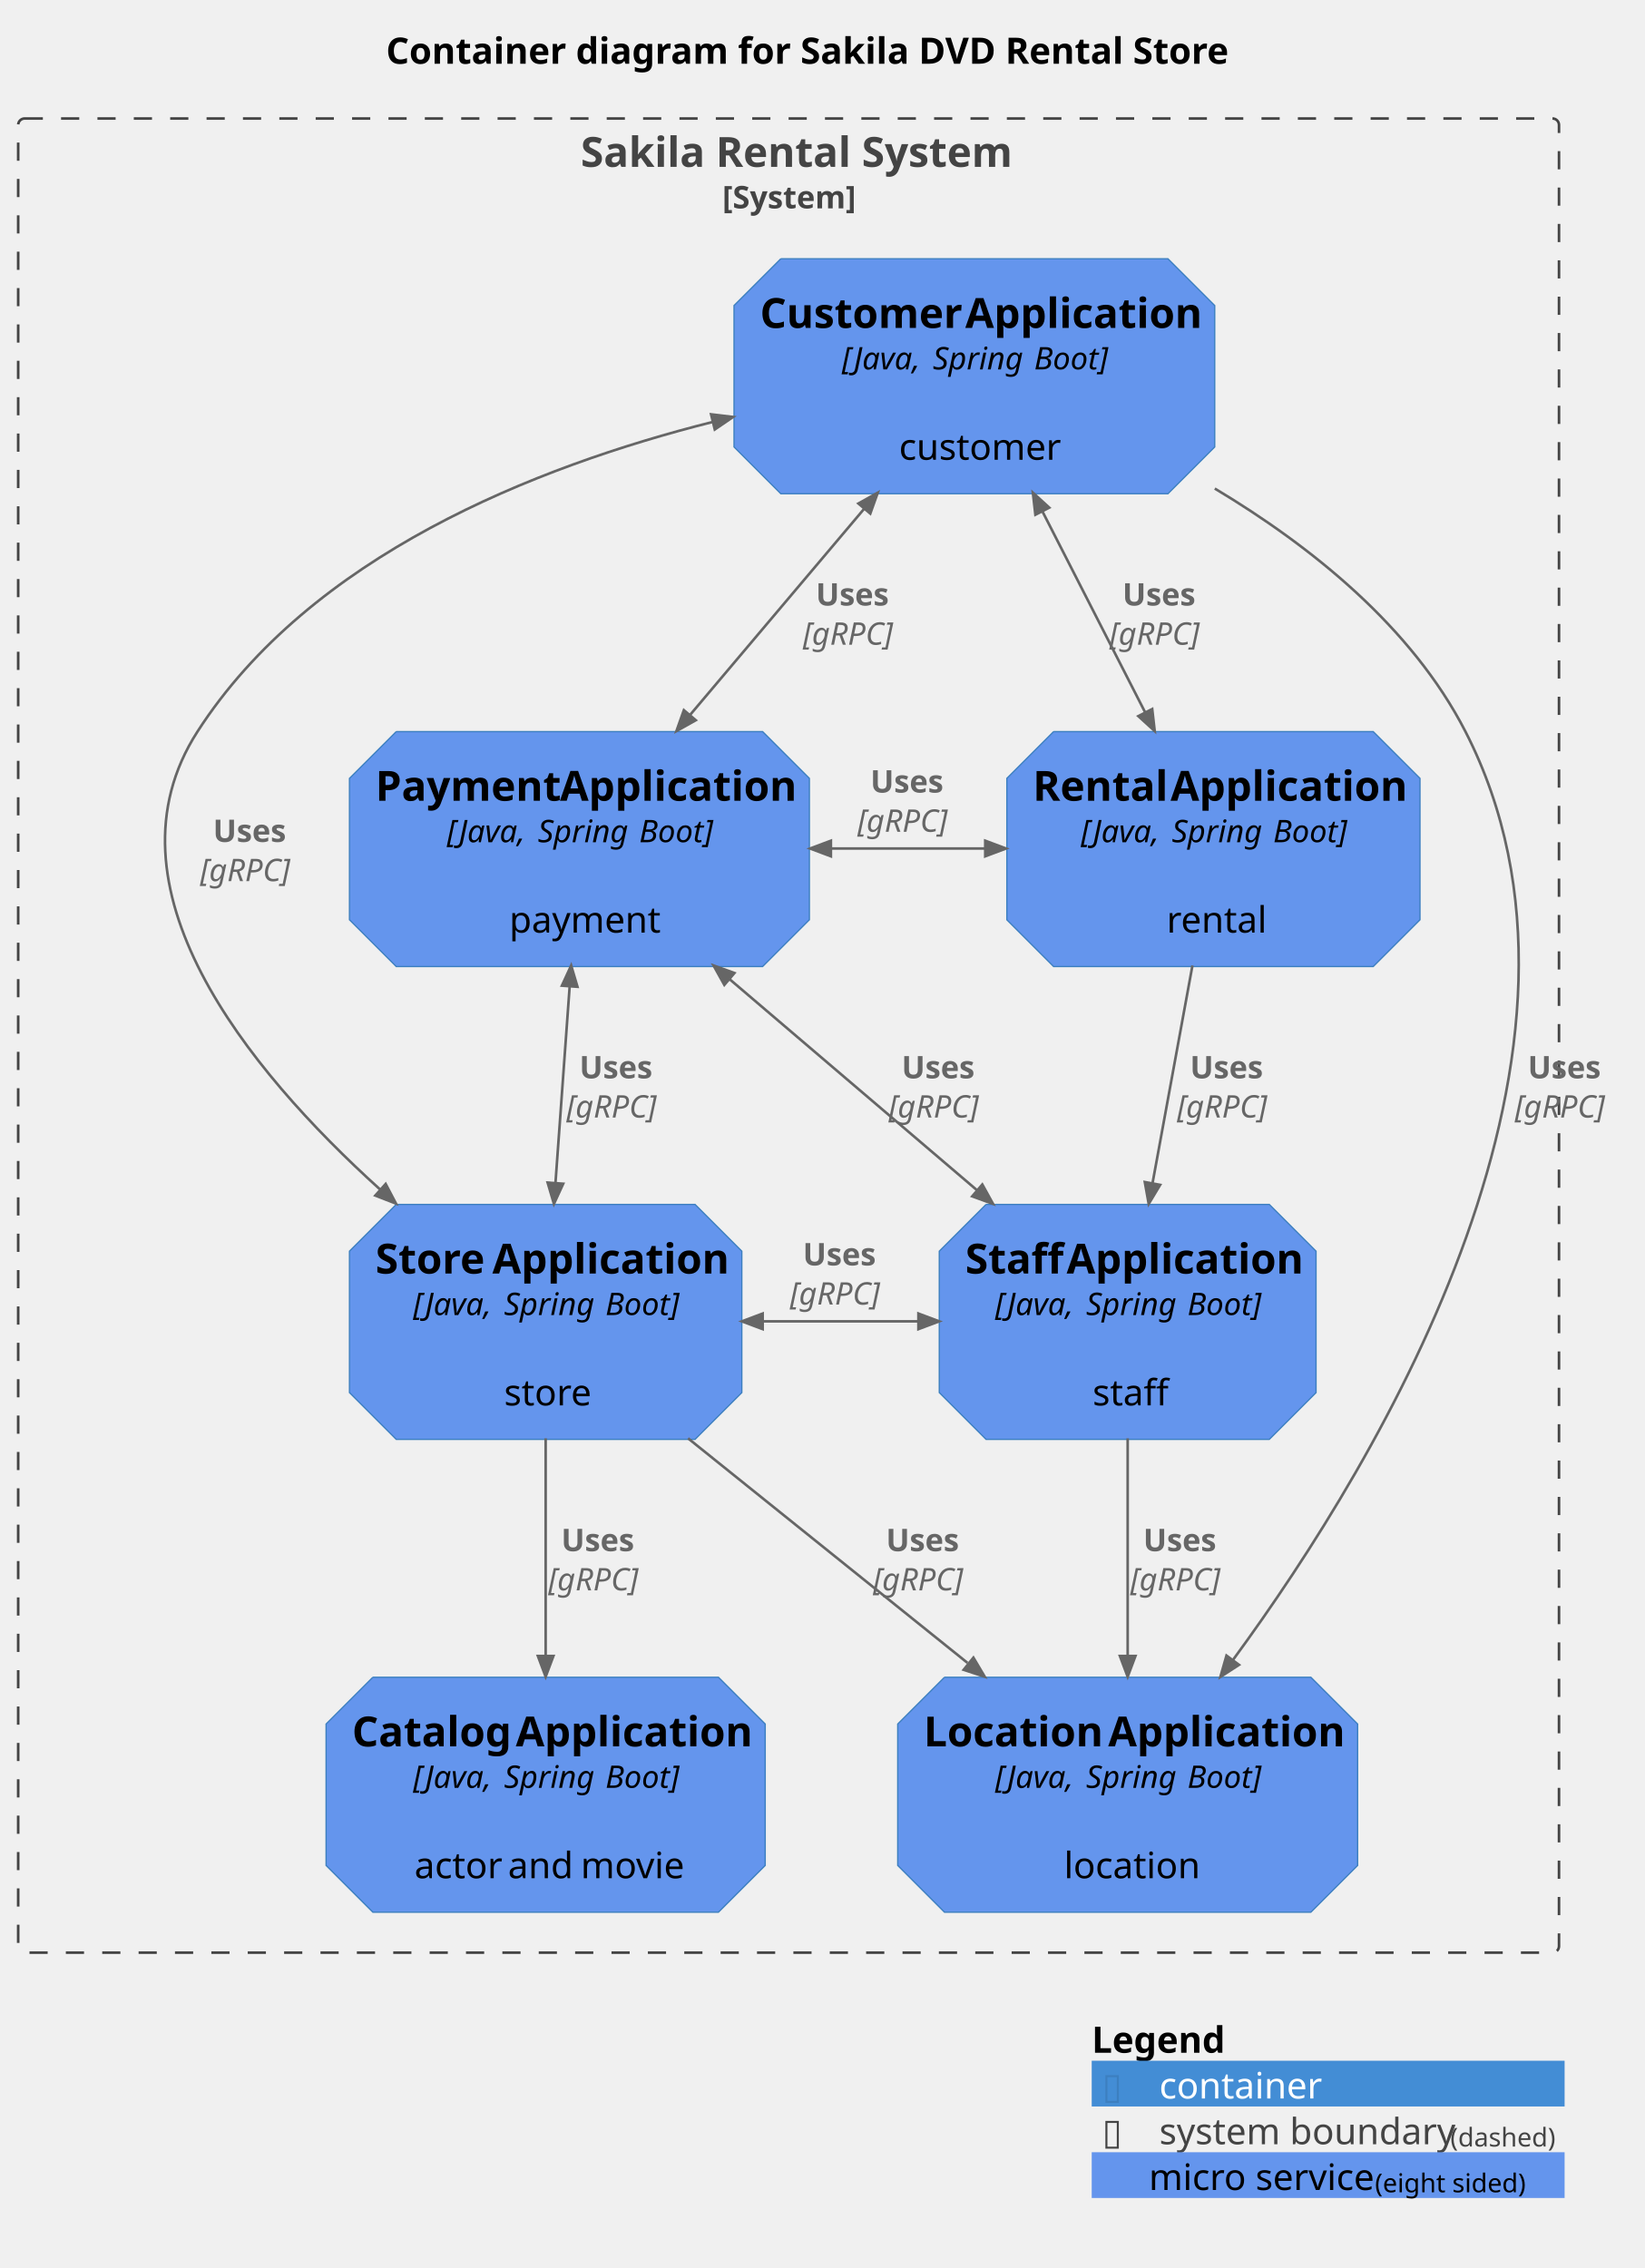
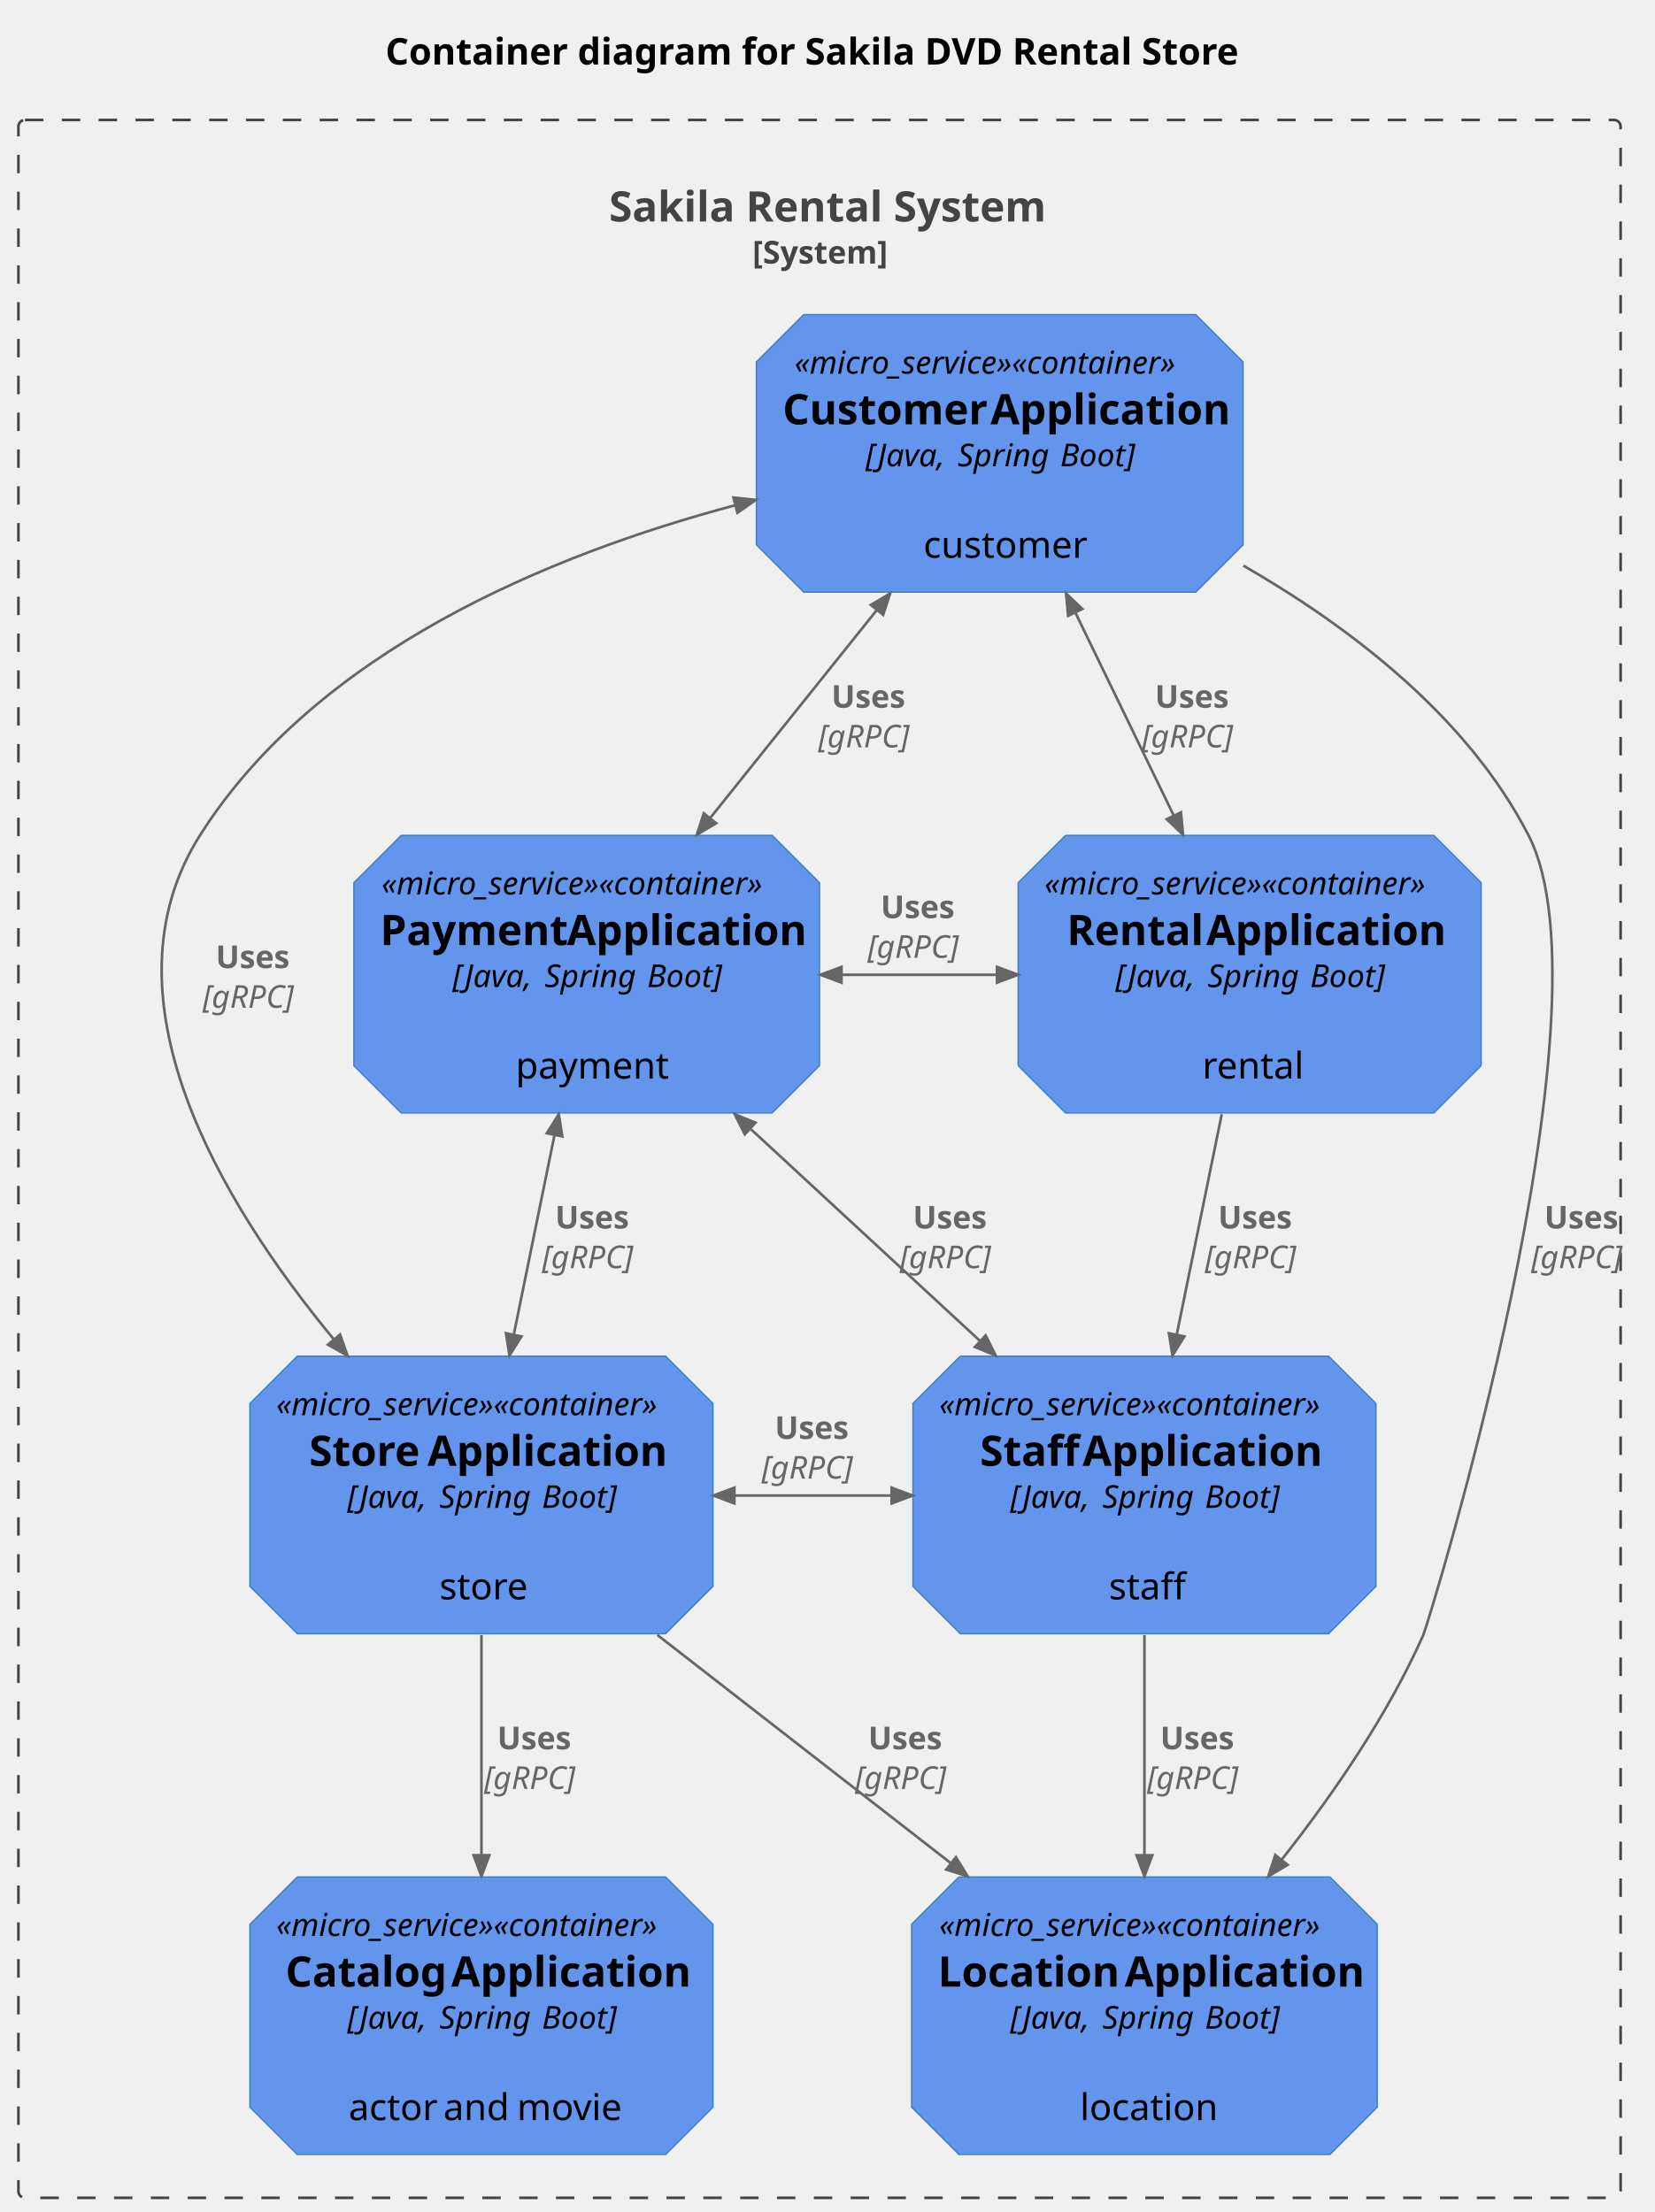
- <svg xmlns="http://www.w3.org/2000/svg" contentStyleType="text/css" height="873px" preserveAspectRatio="none" style="width:633px;height:873px;background:#FFFFFF;" version="1.1" viewBox="0 0 633 873" width="633px" zoomAndPan="magnify">
+ <svg xmlns="http://www.w3.org/2000/svg" contentStyleType="text/css" height="841px" preserveAspectRatio="none" style="width:629px;height:841px;background:#FFFFFF;" version="1.1" viewBox="0 0 629 841" width="629px" zoomAndPan="magnify">
  <defs />
  <g>
-     <text fill="#000000" font-family="sans-serif" font-size="14" font-weight="bold" lengthAdjust="spacing" textLength="322" x="148.58" y="24.533">Container diagram for Sakila DVD Rental Store</text>
+     <text fill="#000000" font-family="sans-serif" font-size="14" font-weight="bold" lengthAdjust="spacing" textLength="322" x="146.5" y="24.533">Container diagram for Sakila DVD Rental Store</text>
    <g id="cluster_sakila">
-       <rect fill="none" height="706" rx="2.5" ry="2.5" style="stroke:#444444;stroke-width:1.0;stroke-dasharray:7.0,7.0;" width="593" x="7" y="45.609" />
-       <text fill="#444444" font-family="sans-serif" font-size="16" font-weight="bold" lengthAdjust="spacing" textLength="160" x="223.5" y="64.219">Sakila Rental System</text>
-       <text fill="#444444" font-family="sans-serif" font-size="12" font-weight="bold" lengthAdjust="spacing" textLength="51" x="278" y="80.191">[System]</text>
+       <rect fill="none" height="790" rx="2.5" ry="2.5" style="stroke:#444444;stroke-width:1.0;stroke-dasharray:7.0,7.0;" width="609" x="7" y="45.609" />
+       <text fill="#444444" font-family="sans-serif" font-size="16" font-weight="bold" lengthAdjust="spacing" textLength="160" x="231.5" y="84.219">Sakila Rental System</text>
+       <text fill="#444444" font-family="sans-serif" font-size="12" font-weight="bold" lengthAdjust="spacing" textLength="51" x="286" y="100.191">[System]</text>
    </g>
    <g id="elem_catalog_app">
-       <path d="M143.5,645.609 L276.5,645.609 L294.5,663.609 L294.5,718.047 L276.5,736.047 L143.5,736.047 L125.5,718.047 L125.5,663.609 L143.5,645.609 " fill="#6495ED" style="stroke:#3C7FC0;stroke-width:0.5;" />
-       <text fill="#000000" font-family="sans-serif" font-size="16" font-weight="bold" lengthAdjust="spacing" textLength="59" x="135.5" y="672.219">Catalog</text>
-       <text fill="#000000" font-family="sans-serif" font-size="16" font-weight="bold" lengthAdjust="spacing" textLength="4" x="194.5" y="672.219"> </text>
-       <text fill="#000000" font-family="sans-serif" font-size="16" font-weight="bold" lengthAdjust="spacing" textLength="86" x="198.5" y="672.219">Application</text>
-       <text fill="#000000" font-family="sans-serif" font-size="12" font-style="italic" lengthAdjust="spacing" textLength="32" x="159" y="688.191">[Java,</text>
-       <text fill="#000000" font-family="sans-serif" font-size="12" font-style="italic" lengthAdjust="spacing" textLength="3" x="191" y="688.191"> </text>
-       <text fill="#000000" font-family="sans-serif" font-size="12" font-style="italic" lengthAdjust="spacing" textLength="36" x="194" y="688.191">Spring</text>
-       <text fill="#000000" font-family="sans-serif" font-size="12" font-style="italic" lengthAdjust="spacing" textLength="3" x="230" y="688.191"> </text>
-       <text fill="#000000" font-family="sans-serif" font-size="12" font-style="italic" lengthAdjust="spacing" textLength="28" x="233" y="688.191">Boot]</text>
-       <text fill="#000000" font-family="sans-serif" font-size="14" lengthAdjust="spacing" textLength="4" x="208" y="705.361"> </text>
-       <text fill="#000000" font-family="sans-serif" font-size="14" lengthAdjust="spacing" textLength="32" x="159.5" y="722.971">actor</text>
-       <text fill="#000000" font-family="sans-serif" font-size="14" lengthAdjust="spacing" textLength="4" x="191.5" y="722.971"> </text>
-       <text fill="#000000" font-family="sans-serif" font-size="14" lengthAdjust="spacing" textLength="24" x="195.5" y="722.971">and</text>
-       <text fill="#000000" font-family="sans-serif" font-size="14" lengthAdjust="spacing" textLength="4" x="219.5" y="722.971"> </text>
-       <text fill="#000000" font-family="sans-serif" font-size="14" lengthAdjust="spacing" textLength="37" x="223.5" y="722.971">movie</text>
+       <path d="M113,713.609 L253,713.609 L271,731.609 L271,801.141 L253,819.141 L113,819.141 L95,801.141 L95,731.609 L113,713.609 " fill="#6495ED" style="stroke:#3C7FC0;stroke-width:0.5;" />
+       <text fill="#000000" font-family="sans-serif" font-size="12" font-style="italic" lengthAdjust="spacing" textLength="156" x="105" y="736.066">«micro_service»«container»</text>
+       <text fill="#000000" font-family="sans-serif" font-size="16" font-weight="bold" lengthAdjust="spacing" textLength="59" x="108.5" y="755.312">Catalog</text>
+       <text fill="#000000" font-family="sans-serif" font-size="16" font-weight="bold" lengthAdjust="spacing" textLength="4" x="167.5" y="755.312"> </text>
+       <text fill="#000000" font-family="sans-serif" font-size="16" font-weight="bold" lengthAdjust="spacing" textLength="86" x="171.5" y="755.312">Application</text>
+       <text fill="#000000" font-family="sans-serif" font-size="12" font-style="italic" lengthAdjust="spacing" textLength="32" x="132" y="771.285">[Java,</text>
+       <text fill="#000000" font-family="sans-serif" font-size="12" font-style="italic" lengthAdjust="spacing" textLength="3" x="164" y="771.285"> </text>
+       <text fill="#000000" font-family="sans-serif" font-size="12" font-style="italic" lengthAdjust="spacing" textLength="36" x="167" y="771.285">Spring</text>
+       <text fill="#000000" font-family="sans-serif" font-size="12" font-style="italic" lengthAdjust="spacing" textLength="3" x="203" y="771.285"> </text>
+       <text fill="#000000" font-family="sans-serif" font-size="12" font-style="italic" lengthAdjust="spacing" textLength="28" x="206" y="771.285">Boot]</text>
+       <text fill="#000000" font-family="sans-serif" font-size="14" lengthAdjust="spacing" textLength="4" x="181" y="788.455"> </text>
+       <text fill="#000000" font-family="sans-serif" font-size="14" lengthAdjust="spacing" textLength="32" x="132.5" y="806.064">actor</text>
+       <text fill="#000000" font-family="sans-serif" font-size="14" lengthAdjust="spacing" textLength="4" x="164.5" y="806.064"> </text>
+       <text fill="#000000" font-family="sans-serif" font-size="14" lengthAdjust="spacing" textLength="24" x="168.5" y="806.064">and</text>
+       <text fill="#000000" font-family="sans-serif" font-size="14" lengthAdjust="spacing" textLength="4" x="192.5" y="806.064"> </text>
+       <text fill="#000000" font-family="sans-serif" font-size="14" lengthAdjust="spacing" textLength="37" x="196.5" y="806.064">movie</text>
    </g>
    <g id="elem_customer_app">
-       <path d="M300.5,99.609 L449.5,99.609 L467.5,117.609 L467.5,172.047 L449.5,190.047 L300.5,190.047 L282.5,172.047 L282.5,117.609 L300.5,99.609 " fill="#6495ED" style="stroke:#3C7FC0;stroke-width:0.5;" />
-       <text fill="#000000" font-family="sans-serif" font-size="16" font-weight="bold" lengthAdjust="spacing" textLength="75" x="292.5" y="126.219">Customer</text>
-       <text fill="#000000" font-family="sans-serif" font-size="16" font-weight="bold" lengthAdjust="spacing" textLength="4" x="367.5" y="126.219"> </text>
-       <text fill="#000000" font-family="sans-serif" font-size="16" font-weight="bold" lengthAdjust="spacing" textLength="86" x="371.5" y="126.219">Application</text>
-       <text fill="#000000" font-family="sans-serif" font-size="12" font-style="italic" lengthAdjust="spacing" textLength="32" x="324" y="142.191">[Java,</text>
-       <text fill="#000000" font-family="sans-serif" font-size="12" font-style="italic" lengthAdjust="spacing" textLength="3" x="356" y="142.191"> </text>
-       <text fill="#000000" font-family="sans-serif" font-size="12" font-style="italic" lengthAdjust="spacing" textLength="36" x="359" y="142.191">Spring</text>
-       <text fill="#000000" font-family="sans-serif" font-size="12" font-style="italic" lengthAdjust="spacing" textLength="3" x="395" y="142.191"> </text>
-       <text fill="#000000" font-family="sans-serif" font-size="12" font-style="italic" lengthAdjust="spacing" textLength="28" x="398" y="142.191">Boot]</text>
-       <text fill="#000000" font-family="sans-serif" font-size="14" lengthAdjust="spacing" textLength="4" x="373" y="159.361"> </text>
-       <text fill="#000000" font-family="sans-serif" font-size="14" lengthAdjust="spacing" textLength="58" x="346" y="176.971">customer</text>
+       <path d="M305.5,119.609 L454.5,119.609 L472.5,137.609 L472.5,207.141 L454.5,225.141 L305.5,225.141 L287.5,207.141 L287.5,137.609 L305.5,119.609 " fill="#6495ED" style="stroke:#3C7FC0;stroke-width:0.5;" />
+       <text fill="#000000" font-family="sans-serif" font-size="12" font-style="italic" lengthAdjust="spacing" textLength="156" x="302" y="142.066">«micro_service»«container»</text>
+       <text fill="#000000" font-family="sans-serif" font-size="16" font-weight="bold" lengthAdjust="spacing" textLength="75" x="297.5" y="161.312">Customer</text>
+       <text fill="#000000" font-family="sans-serif" font-size="16" font-weight="bold" lengthAdjust="spacing" textLength="4" x="372.5" y="161.312"> </text>
+       <text fill="#000000" font-family="sans-serif" font-size="16" font-weight="bold" lengthAdjust="spacing" textLength="86" x="376.5" y="161.312">Application</text>
+       <text fill="#000000" font-family="sans-serif" font-size="12" font-style="italic" lengthAdjust="spacing" textLength="32" x="329" y="177.285">[Java,</text>
+       <text fill="#000000" font-family="sans-serif" font-size="12" font-style="italic" lengthAdjust="spacing" textLength="3" x="361" y="177.285"> </text>
+       <text fill="#000000" font-family="sans-serif" font-size="12" font-style="italic" lengthAdjust="spacing" textLength="36" x="364" y="177.285">Spring</text>
+       <text fill="#000000" font-family="sans-serif" font-size="12" font-style="italic" lengthAdjust="spacing" textLength="3" x="400" y="177.285"> </text>
+       <text fill="#000000" font-family="sans-serif" font-size="12" font-style="italic" lengthAdjust="spacing" textLength="28" x="403" y="177.285">Boot]</text>
+       <text fill="#000000" font-family="sans-serif" font-size="14" lengthAdjust="spacing" textLength="4" x="378" y="194.455"> </text>
+       <text fill="#000000" font-family="sans-serif" font-size="14" lengthAdjust="spacing" textLength="58" x="351" y="212.065">customer</text>
    </g>
    <g id="elem_location_app">
-       <path d="M363.5,645.609 L504.5,645.609 L522.5,663.609 L522.5,718.047 L504.5,736.047 L363.5,736.047 L345.5,718.047 L345.5,663.609 L363.5,645.609 " fill="#6495ED" style="stroke:#3C7FC0;stroke-width:0.5;" />
-       <text fill="#000000" font-family="sans-serif" font-size="16" font-weight="bold" lengthAdjust="spacing" textLength="67" x="355.5" y="672.219">Location</text>
-       <text fill="#000000" font-family="sans-serif" font-size="16" font-weight="bold" lengthAdjust="spacing" textLength="4" x="422.5" y="672.219"> </text>
-       <text fill="#000000" font-family="sans-serif" font-size="16" font-weight="bold" lengthAdjust="spacing" textLength="86" x="426.5" y="672.219">Application</text>
-       <text fill="#000000" font-family="sans-serif" font-size="12" font-style="italic" lengthAdjust="spacing" textLength="32" x="383" y="688.191">[Java,</text>
-       <text fill="#000000" font-family="sans-serif" font-size="12" font-style="italic" lengthAdjust="spacing" textLength="3" x="415" y="688.191"> </text>
-       <text fill="#000000" font-family="sans-serif" font-size="12" font-style="italic" lengthAdjust="spacing" textLength="36" x="418" y="688.191">Spring</text>
-       <text fill="#000000" font-family="sans-serif" font-size="12" font-style="italic" lengthAdjust="spacing" textLength="3" x="454" y="688.191"> </text>
-       <text fill="#000000" font-family="sans-serif" font-size="12" font-style="italic" lengthAdjust="spacing" textLength="28" x="457" y="688.191">Boot]</text>
-       <text fill="#000000" font-family="sans-serif" font-size="14" lengthAdjust="spacing" textLength="4" x="432" y="705.361"> </text>
-       <text fill="#000000" font-family="sans-serif" font-size="14" lengthAdjust="spacing" textLength="49" x="409.5" y="722.971">location</text>
+       <path d="M364.5,713.609 L505.5,713.609 L523.5,731.609 L523.5,801.141 L505.5,819.141 L364.5,819.141 L346.5,801.141 L346.5,731.609 L364.5,713.609 " fill="#6495ED" style="stroke:#3C7FC0;stroke-width:0.5;" />
+       <text fill="#000000" font-family="sans-serif" font-size="12" font-style="italic" lengthAdjust="spacing" textLength="156" x="357" y="736.066">«micro_service»«container»</text>
+       <text fill="#000000" font-family="sans-serif" font-size="16" font-weight="bold" lengthAdjust="spacing" textLength="67" x="356.5" y="755.312">Location</text>
+       <text fill="#000000" font-family="sans-serif" font-size="16" font-weight="bold" lengthAdjust="spacing" textLength="4" x="423.5" y="755.312"> </text>
+       <text fill="#000000" font-family="sans-serif" font-size="16" font-weight="bold" lengthAdjust="spacing" textLength="86" x="427.5" y="755.312">Application</text>
+       <text fill="#000000" font-family="sans-serif" font-size="12" font-style="italic" lengthAdjust="spacing" textLength="32" x="384" y="771.285">[Java,</text>
+       <text fill="#000000" font-family="sans-serif" font-size="12" font-style="italic" lengthAdjust="spacing" textLength="3" x="416" y="771.285"> </text>
+       <text fill="#000000" font-family="sans-serif" font-size="12" font-style="italic" lengthAdjust="spacing" textLength="36" x="419" y="771.285">Spring</text>
+       <text fill="#000000" font-family="sans-serif" font-size="12" font-style="italic" lengthAdjust="spacing" textLength="3" x="455" y="771.285"> </text>
+       <text fill="#000000" font-family="sans-serif" font-size="12" font-style="italic" lengthAdjust="spacing" textLength="28" x="458" y="771.285">Boot]</text>
+       <text fill="#000000" font-family="sans-serif" font-size="14" lengthAdjust="spacing" textLength="4" x="433" y="788.455"> </text>
+       <text fill="#000000" font-family="sans-serif" font-size="14" lengthAdjust="spacing" textLength="49" x="410.5" y="806.064">location</text>
    </g>
    <g id="elem_payment_app">
-       <path d="M152.5,281.609 L293.5,281.609 L311.5,299.609 L311.5,354.047 L293.5,372.047 L152.5,372.047 L134.5,354.047 L134.5,299.609 L152.5,281.609 " fill="#6495ED" style="stroke:#3C7FC0;stroke-width:0.5;" />
-       <text fill="#000000" font-family="sans-serif" font-size="16" font-weight="bold" lengthAdjust="spacing" textLength="67" x="144.5" y="308.219">Payment</text>
-       <text fill="#000000" font-family="sans-serif" font-size="16" font-weight="bold" lengthAdjust="spacing" textLength="4" x="211.5" y="308.219"> </text>
-       <text fill="#000000" font-family="sans-serif" font-size="16" font-weight="bold" lengthAdjust="spacing" textLength="86" x="215.5" y="308.219">Application</text>
-       <text fill="#000000" font-family="sans-serif" font-size="12" font-style="italic" lengthAdjust="spacing" textLength="32" x="172" y="324.191">[Java,</text>
-       <text fill="#000000" font-family="sans-serif" font-size="12" font-style="italic" lengthAdjust="spacing" textLength="3" x="204" y="324.191"> </text>
-       <text fill="#000000" font-family="sans-serif" font-size="12" font-style="italic" lengthAdjust="spacing" textLength="36" x="207" y="324.191">Spring</text>
-       <text fill="#000000" font-family="sans-serif" font-size="12" font-style="italic" lengthAdjust="spacing" textLength="3" x="243" y="324.191"> </text>
-       <text fill="#000000" font-family="sans-serif" font-size="12" font-style="italic" lengthAdjust="spacing" textLength="28" x="246" y="324.191">Boot]</text>
-       <text fill="#000000" font-family="sans-serif" font-size="14" lengthAdjust="spacing" textLength="4" x="221" y="341.361"> </text>
-       <text fill="#000000" font-family="sans-serif" font-size="14" lengthAdjust="spacing" textLength="54" x="196" y="358.971">payment</text>
+       <path d="M152.5,317.609 L293.5,317.609 L311.5,335.609 L311.5,405.141 L293.5,423.141 L152.5,423.141 L134.5,405.141 L134.5,335.609 L152.5,317.609 " fill="#6495ED" style="stroke:#3C7FC0;stroke-width:0.5;" />
+       <text fill="#000000" font-family="sans-serif" font-size="12" font-style="italic" lengthAdjust="spacing" textLength="156" x="145" y="340.066">«micro_service»«container»</text>
+       <text fill="#000000" font-family="sans-serif" font-size="16" font-weight="bold" lengthAdjust="spacing" textLength="67" x="144.5" y="359.312">Payment</text>
+       <text fill="#000000" font-family="sans-serif" font-size="16" font-weight="bold" lengthAdjust="spacing" textLength="4" x="211.5" y="359.312"> </text>
+       <text fill="#000000" font-family="sans-serif" font-size="16" font-weight="bold" lengthAdjust="spacing" textLength="86" x="215.5" y="359.312">Application</text>
+       <text fill="#000000" font-family="sans-serif" font-size="12" font-style="italic" lengthAdjust="spacing" textLength="32" x="172" y="375.285">[Java,</text>
+       <text fill="#000000" font-family="sans-serif" font-size="12" font-style="italic" lengthAdjust="spacing" textLength="3" x="204" y="375.285"> </text>
+       <text fill="#000000" font-family="sans-serif" font-size="12" font-style="italic" lengthAdjust="spacing" textLength="36" x="207" y="375.285">Spring</text>
+       <text fill="#000000" font-family="sans-serif" font-size="12" font-style="italic" lengthAdjust="spacing" textLength="3" x="243" y="375.285"> </text>
+       <text fill="#000000" font-family="sans-serif" font-size="12" font-style="italic" lengthAdjust="spacing" textLength="28" x="246" y="375.285">Boot]</text>
+       <text fill="#000000" font-family="sans-serif" font-size="14" lengthAdjust="spacing" textLength="4" x="221" y="392.455"> </text>
+       <text fill="#000000" font-family="sans-serif" font-size="14" lengthAdjust="spacing" textLength="54" x="196" y="410.065">payment</text>
    </g>
    <g id="elem_rental_app">
-       <path d="M405.5,281.609 L528.5,281.609 L546.5,299.609 L546.5,354.047 L528.5,372.047 L405.5,372.047 L387.5,354.047 L387.5,299.609 L405.5,281.609 " fill="#6495ED" style="stroke:#3C7FC0;stroke-width:0.5;" />
-       <text fill="#000000" font-family="sans-serif" font-size="16" font-weight="bold" lengthAdjust="spacing" textLength="49" x="397.5" y="308.219">Rental</text>
-       <text fill="#000000" font-family="sans-serif" font-size="16" font-weight="bold" lengthAdjust="spacing" textLength="4" x="446.5" y="308.219"> </text>
-       <text fill="#000000" font-family="sans-serif" font-size="16" font-weight="bold" lengthAdjust="spacing" textLength="86" x="450.5" y="308.219">Application</text>
-       <text fill="#000000" font-family="sans-serif" font-size="12" font-style="italic" lengthAdjust="spacing" textLength="32" x="416" y="324.191">[Java,</text>
-       <text fill="#000000" font-family="sans-serif" font-size="12" font-style="italic" lengthAdjust="spacing" textLength="3" x="448" y="324.191"> </text>
-       <text fill="#000000" font-family="sans-serif" font-size="12" font-style="italic" lengthAdjust="spacing" textLength="36" x="451" y="324.191">Spring</text>
-       <text fill="#000000" font-family="sans-serif" font-size="12" font-style="italic" lengthAdjust="spacing" textLength="3" x="487" y="324.191"> </text>
-       <text fill="#000000" font-family="sans-serif" font-size="12" font-style="italic" lengthAdjust="spacing" textLength="28" x="490" y="324.191">Boot]</text>
-       <text fill="#000000" font-family="sans-serif" font-size="14" lengthAdjust="spacing" textLength="4" x="465" y="341.361"> </text>
-       <text fill="#000000" font-family="sans-serif" font-size="14" lengthAdjust="spacing" textLength="36" x="449" y="358.971">rental</text>
+       <path d="M405,317.609 L545,317.609 L563,335.609 L563,405.141 L545,423.141 L405,423.141 L387,405.141 L387,335.609 L405,317.609 " fill="#6495ED" style="stroke:#3C7FC0;stroke-width:0.5;" />
+       <text fill="#000000" font-family="sans-serif" font-size="12" font-style="italic" lengthAdjust="spacing" textLength="156" x="397" y="340.066">«micro_service»«container»</text>
+       <text fill="#000000" font-family="sans-serif" font-size="16" font-weight="bold" lengthAdjust="spacing" textLength="49" x="405.5" y="359.312">Rental</text>
+       <text fill="#000000" font-family="sans-serif" font-size="16" font-weight="bold" lengthAdjust="spacing" textLength="4" x="454.5" y="359.312"> </text>
+       <text fill="#000000" font-family="sans-serif" font-size="16" font-weight="bold" lengthAdjust="spacing" textLength="86" x="458.5" y="359.312">Application</text>
+       <text fill="#000000" font-family="sans-serif" font-size="12" font-style="italic" lengthAdjust="spacing" textLength="32" x="424" y="375.285">[Java,</text>
+       <text fill="#000000" font-family="sans-serif" font-size="12" font-style="italic" lengthAdjust="spacing" textLength="3" x="456" y="375.285"> </text>
+       <text fill="#000000" font-family="sans-serif" font-size="12" font-style="italic" lengthAdjust="spacing" textLength="36" x="459" y="375.285">Spring</text>
+       <text fill="#000000" font-family="sans-serif" font-size="12" font-style="italic" lengthAdjust="spacing" textLength="3" x="495" y="375.285"> </text>
+       <text fill="#000000" font-family="sans-serif" font-size="12" font-style="italic" lengthAdjust="spacing" textLength="28" x="498" y="375.285">Boot]</text>
+       <text fill="#000000" font-family="sans-serif" font-size="14" lengthAdjust="spacing" textLength="4" x="473" y="392.455"> </text>
+       <text fill="#000000" font-family="sans-serif" font-size="14" lengthAdjust="spacing" textLength="36" x="457" y="410.065">rental</text>
    </g>
    <g id="elem_staff_app">
-       <path d="M379.5,463.609 L488.5,463.609 L506.5,481.609 L506.5,536.047 L488.5,554.047 L379.5,554.047 L361.5,536.047 L361.5,481.609 L379.5,463.609 " fill="#6495ED" style="stroke:#3C7FC0;stroke-width:0.5;" />
-       <text fill="#000000" font-family="sans-serif" font-size="16" font-weight="bold" lengthAdjust="spacing" textLength="35" x="371.5" y="490.219">Staff</text>
-       <text fill="#000000" font-family="sans-serif" font-size="16" font-weight="bold" lengthAdjust="spacing" textLength="4" x="406.5" y="490.219"> </text>
-       <text fill="#000000" font-family="sans-serif" font-size="16" font-weight="bold" lengthAdjust="spacing" textLength="86" x="410.5" y="490.219">Application</text>
-       <text fill="#000000" font-family="sans-serif" font-size="12" font-style="italic" lengthAdjust="spacing" textLength="32" x="383" y="506.191">[Java,</text>
-       <text fill="#000000" font-family="sans-serif" font-size="12" font-style="italic" lengthAdjust="spacing" textLength="3" x="415" y="506.191"> </text>
-       <text fill="#000000" font-family="sans-serif" font-size="12" font-style="italic" lengthAdjust="spacing" textLength="36" x="418" y="506.191">Spring</text>
-       <text fill="#000000" font-family="sans-serif" font-size="12" font-style="italic" lengthAdjust="spacing" textLength="3" x="454" y="506.191"> </text>
-       <text fill="#000000" font-family="sans-serif" font-size="12" font-style="italic" lengthAdjust="spacing" textLength="28" x="457" y="506.191">Boot]</text>
-       <text fill="#000000" font-family="sans-serif" font-size="14" lengthAdjust="spacing" textLength="4" x="432" y="523.361"> </text>
-       <text fill="#000000" font-family="sans-serif" font-size="14" lengthAdjust="spacing" textLength="27" x="420.5" y="540.971">staff</text>
+       <path d="M365,515.609 L505,515.609 L523,533.609 L523,603.141 L505,621.141 L365,621.141 L347,603.141 L347,533.609 L365,515.609 " fill="#6495ED" style="stroke:#3C7FC0;stroke-width:0.5;" />
+       <text fill="#000000" font-family="sans-serif" font-size="12" font-style="italic" lengthAdjust="spacing" textLength="156" x="357" y="538.066">«micro_service»«container»</text>
+       <text fill="#000000" font-family="sans-serif" font-size="16" font-weight="bold" lengthAdjust="spacing" textLength="35" x="372.5" y="557.312">Staff</text>
+       <text fill="#000000" font-family="sans-serif" font-size="16" font-weight="bold" lengthAdjust="spacing" textLength="4" x="407.5" y="557.312"> </text>
+       <text fill="#000000" font-family="sans-serif" font-size="16" font-weight="bold" lengthAdjust="spacing" textLength="86" x="411.5" y="557.312">Application</text>
+       <text fill="#000000" font-family="sans-serif" font-size="12" font-style="italic" lengthAdjust="spacing" textLength="32" x="384" y="573.285">[Java,</text>
+       <text fill="#000000" font-family="sans-serif" font-size="12" font-style="italic" lengthAdjust="spacing" textLength="3" x="416" y="573.285"> </text>
+       <text fill="#000000" font-family="sans-serif" font-size="12" font-style="italic" lengthAdjust="spacing" textLength="36" x="419" y="573.285">Spring</text>
+       <text fill="#000000" font-family="sans-serif" font-size="12" font-style="italic" lengthAdjust="spacing" textLength="3" x="455" y="573.285"> </text>
+       <text fill="#000000" font-family="sans-serif" font-size="12" font-style="italic" lengthAdjust="spacing" textLength="28" x="458" y="573.285">Boot]</text>
+       <text fill="#000000" font-family="sans-serif" font-size="14" lengthAdjust="spacing" textLength="4" x="433" y="590.455"> </text>
+       <text fill="#000000" font-family="sans-serif" font-size="14" lengthAdjust="spacing" textLength="27" x="421.5" y="608.064">staff</text>
    </g>
    <g id="elem_store_app">
-       <path d="M152.5,463.609 L267.5,463.609 L285.5,481.609 L285.5,536.047 L267.5,554.047 L152.5,554.047 L134.5,536.047 L134.5,481.609 L152.5,463.609 " fill="#6495ED" style="stroke:#3C7FC0;stroke-width:0.5;" />
-       <text fill="#000000" font-family="sans-serif" font-size="16" font-weight="bold" lengthAdjust="spacing" textLength="41" x="144.5" y="490.219">Store</text>
-       <text fill="#000000" font-family="sans-serif" font-size="16" font-weight="bold" lengthAdjust="spacing" textLength="4" x="185.5" y="490.219"> </text>
-       <text fill="#000000" font-family="sans-serif" font-size="16" font-weight="bold" lengthAdjust="spacing" textLength="86" x="189.5" y="490.219">Application</text>
-       <text fill="#000000" font-family="sans-serif" font-size="12" font-style="italic" lengthAdjust="spacing" textLength="32" x="159" y="506.191">[Java,</text>
-       <text fill="#000000" font-family="sans-serif" font-size="12" font-style="italic" lengthAdjust="spacing" textLength="3" x="191" y="506.191"> </text>
-       <text fill="#000000" font-family="sans-serif" font-size="12" font-style="italic" lengthAdjust="spacing" textLength="36" x="194" y="506.191">Spring</text>
-       <text fill="#000000" font-family="sans-serif" font-size="12" font-style="italic" lengthAdjust="spacing" textLength="3" x="230" y="506.191"> </text>
-       <text fill="#000000" font-family="sans-serif" font-size="12" font-style="italic" lengthAdjust="spacing" textLength="28" x="233" y="506.191">Boot]</text>
-       <text fill="#000000" font-family="sans-serif" font-size="14" lengthAdjust="spacing" textLength="4" x="208" y="523.361"> </text>
-       <text fill="#000000" font-family="sans-serif" font-size="14" lengthAdjust="spacing" textLength="32" x="194" y="540.971">store</text>
+       <path d="M113,515.609 L253,515.609 L271,533.609 L271,603.141 L253,621.141 L113,621.141 L95,603.141 L95,533.609 L113,515.609 " fill="#6495ED" style="stroke:#3C7FC0;stroke-width:0.5;" />
+       <text fill="#000000" font-family="sans-serif" font-size="12" font-style="italic" lengthAdjust="spacing" textLength="156" x="105" y="538.066">«micro_service»«container»</text>
+       <text fill="#000000" font-family="sans-serif" font-size="16" font-weight="bold" lengthAdjust="spacing" textLength="41" x="117.5" y="557.312">Store</text>
+       <text fill="#000000" font-family="sans-serif" font-size="16" font-weight="bold" lengthAdjust="spacing" textLength="4" x="158.5" y="557.312"> </text>
+       <text fill="#000000" font-family="sans-serif" font-size="16" font-weight="bold" lengthAdjust="spacing" textLength="86" x="162.5" y="557.312">Application</text>
+       <text fill="#000000" font-family="sans-serif" font-size="12" font-style="italic" lengthAdjust="spacing" textLength="32" x="132" y="573.285">[Java,</text>
+       <text fill="#000000" font-family="sans-serif" font-size="12" font-style="italic" lengthAdjust="spacing" textLength="3" x="164" y="573.285"> </text>
+       <text fill="#000000" font-family="sans-serif" font-size="12" font-style="italic" lengthAdjust="spacing" textLength="36" x="167" y="573.285">Spring</text>
+       <text fill="#000000" font-family="sans-serif" font-size="12" font-style="italic" lengthAdjust="spacing" textLength="3" x="203" y="573.285"> </text>
+       <text fill="#000000" font-family="sans-serif" font-size="12" font-style="italic" lengthAdjust="spacing" textLength="28" x="206" y="573.285">Boot]</text>
+       <text fill="#000000" font-family="sans-serif" font-size="14" lengthAdjust="spacing" textLength="4" x="181" y="590.455"> </text>
+       <text fill="#000000" font-family="sans-serif" font-size="14" lengthAdjust="spacing" textLength="32" x="167" y="608.064">store</text>
    </g>
    <g id="link_customer_app_location_app">
-       <path d="M467.53,188.049 C504.6,210.249 543.35,241.319 564,281.609 C626.16,402.909 532.6,559.739 474.49,638.989 " fill="none" id="customer_app-to-location_app" style="stroke:#666666;stroke-width:1.0;" />
-       <polygon fill="#666666" points="469.68,645.479,476.85,640.833,472.027,637.264,469.68,645.479" style="stroke:#666666;stroke-width:1.0;" />
-       <text fill="#666666" font-family="sans-serif" font-size="12" font-weight="bold" lengthAdjust="spacing" textLength="29" x="588" y="415.066">Uses</text>
-       <text fill="#666666" font-family="sans-serif" font-size="12" font-style="italic" lengthAdjust="spacing" textLength="39" x="583" y="430.16">[gRPC]</text>
+       <path d="M472.6,215.049 C513.72,238.729 557.95,272.739 581,317.609 C614.91,383.629 542.97,617.169 541,621.609 C527.56,651.959 506.85,682.089 487.29,706.879 " fill="none" id="customer_app-to-location_app" style="stroke:#666666;stroke-width:1.0;" />
+       <polygon fill="#666666" points="482.08,713.389,489.423,709.021,484.74,705.27,482.08,713.389" style="stroke:#666666;stroke-width:1.0;" />
+       <text fill="#666666" font-family="sans-serif" font-size="12" font-weight="bold" lengthAdjust="spacing" textLength="29" x="587" y="467.066">Uses</text>
+       <text fill="#666666" font-family="sans-serif" font-size="12" font-style="italic" lengthAdjust="spacing" textLength="39" x="582" y="482.16">[gRPC]</text>
    </g>
    <g id="link_customer_app_payment_app">
-       <path d="M332.47,195.979 C311.57,220.729 286.45,250.479 265.54,275.229 " fill="none" id="customer_app-payment_app" style="stroke:#666666;stroke-width:1.0;" />
-       <polygon fill="#666666" points="337.82,189.639,330.364,193.812,334.946,197.685,337.82,189.639" style="stroke:#666666;stroke-width:1.0;" />
-       <polygon fill="#666666" points="260.33,281.409,267.781,277.228,263.195,273.36,260.33,281.409" style="stroke:#666666;stroke-width:1.0;" />
-       <text fill="#666666" font-family="sans-serif" font-size="12" font-weight="bold" lengthAdjust="spacing" textLength="29" x="314" y="233.066">Uses</text>
-       <text fill="#666666" font-family="sans-serif" font-size="12" font-style="italic" lengthAdjust="spacing" textLength="39" x="309" y="248.16">[gRPC]</text>
+       <path d="M333.2,232.039 C313.19,257.009 289.88,286.109 269.87,311.099 " fill="none" id="customer_app-payment_app" style="stroke:#666666;stroke-width:1.0;" />
+       <polygon fill="#666666" points="338.34,225.619,330.997,229.988,335.68,233.739,338.34,225.619" style="stroke:#666666;stroke-width:1.0;" />
+       <polygon fill="#666666" points="264.86,317.359,272.203,312.991,267.519,309.24,264.86,317.359" style="stroke:#666666;stroke-width:1.0;" />
+       <text fill="#666666" font-family="sans-serif" font-size="12" font-weight="bold" lengthAdjust="spacing" textLength="29" x="316" y="269.066">Uses</text>
+       <text fill="#666666" font-family="sans-serif" font-size="12" font-style="italic" lengthAdjust="spacing" textLength="39" x="311" y="284.16">[gRPC]</text>
    </g>
    <g id="link_customer_app_rental_app">
-       <path d="M401.27,196.999 C413.61,221.159 428.3,249.889 440.65,274.059 " fill="none" id="customer_app-rental_app" style="stroke:#666666;stroke-width:1.0;" />
-       <polygon fill="#666666" points="397.51,189.639,398.479,198.128,403.822,195.398,397.51,189.639" style="stroke:#666666;stroke-width:1.0;" />
-       <polygon fill="#666666" points="444.41,281.409,443.441,272.921,438.098,275.651,444.41,281.409" style="stroke:#666666;stroke-width:1.0;" />
-       <text fill="#666666" font-family="sans-serif" font-size="12" font-weight="bold" lengthAdjust="spacing" textLength="29" x="432" y="233.066">Uses</text>
-       <text fill="#666666" font-family="sans-serif" font-size="12" font-style="italic" lengthAdjust="spacing" textLength="39" x="427" y="248.16">[gRPC]</text>
+       <path d="M408.82,233.069 C420.62,257.419 434.26,285.549 446.07,309.919 " fill="none" id="customer_app-rental_app" style="stroke:#666666;stroke-width:1.0;" />
+       <polygon fill="#666666" points="405.21,225.619,405.996,234.127,411.396,231.513,405.21,225.619" style="stroke:#666666;stroke-width:1.0;" />
+       <polygon fill="#666666" points="449.67,317.359,448.884,308.852,443.484,311.466,449.67,317.359" style="stroke:#666666;stroke-width:1.0;" />
+       <text fill="#666666" font-family="sans-serif" font-size="12" font-weight="bold" lengthAdjust="spacing" textLength="29" x="439" y="269.066">Uses</text>
+       <text fill="#666666" font-family="sans-serif" font-size="12" font-style="italic" lengthAdjust="spacing" textLength="39" x="434" y="284.16">[gRPC]</text>
    </g>
    <g id="link_customer_app_store_app">
-       <path d="M274.29,162.419 C205.59,179.699 119.47,214.079 76,281.609 C37.68,341.129 95.07,411.539 146.2,457.769 " fill="none" id="customer_app-store_app" style="stroke:#666666;stroke-width:1.0;" />
-       <polygon fill="#666666" points="282.15,160.499,273.666,159.485,275.091,165.314,282.15,160.499" style="stroke:#666666;stroke-width:1.0;" />
-       <polygon fill="#666666" points="152.4,463.279,148.428,455.715,144.434,460.191,152.4,463.279" style="stroke:#666666;stroke-width:1.0;" />
-       <text fill="#666666" font-family="sans-serif" font-size="12" font-weight="bold" lengthAdjust="spacing" textLength="29" x="82" y="324.066">Uses</text>
-       <text fill="#666666" font-family="sans-serif" font-size="12" font-style="italic" lengthAdjust="spacing" textLength="39" x="77" y="339.16">[gRPC]</text>
+       <path d="M279.26,192.149 C209.06,210.879 120.35,247.519 76,317.609 C37.18,378.949 83.59,456.779 126.85,509.179 " fill="none" id="customer_app-store_app" style="stroke:#666666;stroke-width:1.0;" />
+       <polygon fill="#666666" points="287.29,190.059,278.792,189.17,280.303,194.977,287.29,190.059" style="stroke:#666666;stroke-width:1.0;" />
+       <polygon fill="#666666" points="132.1,515.439,129.256,507.383,124.659,511.24,132.1,515.439" style="stroke:#666666;stroke-width:1.0;" />
+       <text fill="#666666" font-family="sans-serif" font-size="12" font-weight="bold" lengthAdjust="spacing" textLength="29" x="82" y="368.066">Uses</text>
+       <text fill="#666666" font-family="sans-serif" font-size="12" font-style="italic" lengthAdjust="spacing" textLength="39" x="77" y="383.16">[gRPC]</text>
    </g>
    <g id="link_payment_app_rental_app">
-       <path d="M319.94,326.609 C339.45,326.609 359.86,326.609 379.04,326.609 " fill="none" id="payment_app-rental_app" style="stroke:#666666;stroke-width:1.0;" />
-       <polygon fill="#666666" points="311.78,326.609,319.78,329.609,319.78,323.609,311.78,326.609" style="stroke:#666666;stroke-width:1.0;" />
-       <polygon fill="#666666" points="387.18,326.609,379.18,323.609,379.18,329.609,387.18,326.609" style="stroke:#666666;stroke-width:1.0;" />
-       <text fill="#666666" font-family="sans-serif" font-size="12" font-weight="bold" lengthAdjust="spacing" textLength="29" x="335" y="305.066">Uses</text>
-       <text fill="#666666" font-family="sans-serif" font-size="12" font-style="italic" lengthAdjust="spacing" textLength="39" x="330" y="320.16">[gRPC]</text>
+       <path d="M319.91,370.609 C339.21,370.609 359.48,370.609 378.76,370.609 " fill="none" id="payment_app-rental_app" style="stroke:#666666;stroke-width:1.0;" />
+       <polygon fill="#666666" points="311.85,370.609,319.85,373.609,319.85,367.609,311.85,370.609" style="stroke:#666666;stroke-width:1.0;" />
+       <polygon fill="#666666" points="386.96,370.609,378.96,367.609,378.96,373.609,386.96,370.609" style="stroke:#666666;stroke-width:1.0;" />
+       <text fill="#666666" font-family="sans-serif" font-size="12" font-weight="bold" lengthAdjust="spacing" textLength="29" x="334.75" y="349.066">Uses</text>
+       <text fill="#666666" font-family="sans-serif" font-size="12" font-style="italic" lengthAdjust="spacing" textLength="39" x="329.75" y="364.16">[gRPC]</text>
    </g>
    <g id="link_payment_app_staff_app">
-       <path d="M280.85,376.959 C310.44,402.199 346.35,432.839 375.97,458.099 " fill="none" id="payment_app-staff_app" style="stroke:#666666;stroke-width:1.0;" />
-       <polygon fill="#666666" points="274.62,371.639,278.772,379.107,282.658,374.535,274.62,371.639" style="stroke:#666666;stroke-width:1.0;" />
-       <polygon fill="#666666" points="382.19,463.409,378.057,455.932,374.159,460.493,382.19,463.409" style="stroke:#666666;stroke-width:1.0;" />
-       <text fill="#666666" font-family="sans-serif" font-size="12" font-weight="bold" lengthAdjust="spacing" textLength="29" x="347" y="415.066">Uses</text>
-       <text fill="#666666" font-family="sans-serif" font-size="12" font-style="italic" lengthAdjust="spacing" textLength="39" x="342" y="430.16">[gRPC]</text>
+       <path d="M285.46,429.349 C312.85,454.679 344.93,484.339 372.35,509.679 " fill="none" id="payment_app-staff_app" style="stroke:#666666;stroke-width:1.0;" />
+       <polygon fill="#666666" points="279.26,423.619,283.107,431.248,287.175,426.838,279.26,423.619" style="stroke:#666666;stroke-width:1.0;" />
+       <polygon fill="#666666" points="378.48,515.359,374.643,507.726,370.569,512.131,378.48,515.359" style="stroke:#666666;stroke-width:1.0;" />
+       <text fill="#666666" font-family="sans-serif" font-size="12" font-weight="bold" lengthAdjust="spacing" textLength="29" x="347" y="467.066">Uses</text>
+       <text fill="#666666" font-family="sans-serif" font-size="12" font-style="italic" lengthAdjust="spacing" textLength="39" x="342" y="482.16">[gRPC]</text>
    </g>
    <g id="link_payment_app_store_app">
-       <path d="M219.24,379.689 C217.53,403.409 215.5,431.429 213.79,455.189 " fill="none" id="payment_app-store_app" style="stroke:#666666;stroke-width:1.0;" />
-       <polygon fill="#666666" points="219.82,371.639,216.257,379.405,222.241,379.833,219.82,371.639" style="stroke:#666666;stroke-width:1.0;" />
-       <polygon fill="#666666" points="213.19,463.409,216.754,455.644,210.77,455.215,213.19,463.409" style="stroke:#666666;stroke-width:1.0;" />
-       <text fill="#666666" font-family="sans-serif" font-size="12" font-weight="bold" lengthAdjust="spacing" textLength="29" x="223" y="415.066">Uses</text>
-       <text fill="#666666" font-family="sans-serif" font-size="12" font-style="italic" lengthAdjust="spacing" textLength="39" x="218" y="430.16">[gRPC]</text>
+       <path d="M210.72,431.759 C205.83,455.759 200.2,483.349 195.3,507.359 " fill="none" id="payment_app-store_app" style="stroke:#666666;stroke-width:1.0;" />
+       <polygon fill="#666666" points="212.39,423.619,207.851,430.858,213.73,432.058,212.39,423.619" style="stroke:#666666;stroke-width:1.0;" />
+       <polygon fill="#666666" points="193.66,515.359,198.199,508.12,192.32,506.921,193.66,515.359" style="stroke:#666666;stroke-width:1.0;" />
+       <text fill="#666666" font-family="sans-serif" font-size="12" font-weight="bold" lengthAdjust="spacing" textLength="29" x="211" y="467.066">Uses</text>
+       <text fill="#666666" font-family="sans-serif" font-size="12" font-style="italic" lengthAdjust="spacing" textLength="39" x="206" y="482.16">[gRPC]</text>
    </g>
    <g id="link_rental_app_staff_app">
-       <path d="M458.93,371.639 C454.29,396.919 448.45,428.809 443.58,455.359 " fill="none" id="rental_app-to-staff_app" style="stroke:#666666;stroke-width:1.0;" />
-       <polygon fill="#666666" points="442.1,463.409,446.493,456.081,440.592,455,442.1,463.409" style="stroke:#666666;stroke-width:1.0;" />
-       <text fill="#666666" font-family="sans-serif" font-size="12" font-weight="bold" lengthAdjust="spacing" textLength="29" x="458" y="415.066">Uses</text>
-       <text fill="#666666" font-family="sans-serif" font-size="12" font-style="italic" lengthAdjust="spacing" textLength="39" x="453" y="430.16">[gRPC]</text>
+       <path d="M464.39,423.619 C459.14,449.309 452.78,480.459 447.33,507.209 " fill="none" id="rental_app-to-staff_app" style="stroke:#666666;stroke-width:1.0;" />
+       <polygon fill="#666666" points="445.66,515.359,450.199,508.12,444.32,506.921,445.66,515.359" style="stroke:#666666;stroke-width:1.0;" />
+       <text fill="#666666" font-family="sans-serif" font-size="12" font-weight="bold" lengthAdjust="spacing" textLength="29" x="463" y="467.066">Uses</text>
+       <text fill="#666666" font-family="sans-serif" font-size="12" font-style="italic" lengthAdjust="spacing" textLength="39" x="458" y="482.16">[gRPC]</text>
    </g>
    <g id="link_staff_app_location_app">
-       <path d="M434,553.639 C434,578.919 434,610.809 434,637.359 " fill="none" id="staff_app-to-location_app" style="stroke:#666666;stroke-width:1.0;" />
-       <polygon fill="#666666" points="434,645.409,437,637.409,431,637.409,434,645.409" style="stroke:#666666;stroke-width:1.0;" />
-       <text fill="#666666" font-family="sans-serif" font-size="12" font-weight="bold" lengthAdjust="spacing" textLength="29" x="440" y="597.066">Uses</text>
-       <text fill="#666666" font-family="sans-serif" font-size="12" font-style="italic" lengthAdjust="spacing" textLength="39" x="435" y="612.16">[gRPC]</text>
+       <path d="M435,621.619 C435,647.309 435,678.459 435,705.209 " fill="none" id="staff_app-to-location_app" style="stroke:#666666;stroke-width:1.0;" />
+       <polygon fill="#666666" points="435,713.359,438,705.359,432,705.359,435,713.359" style="stroke:#666666;stroke-width:1.0;" />
+       <text fill="#666666" font-family="sans-serif" font-size="12" font-weight="bold" lengthAdjust="spacing" textLength="29" x="441" y="665.066">Uses</text>
+       <text fill="#666666" font-family="sans-serif" font-size="12" font-style="italic" lengthAdjust="spacing" textLength="39" x="436" y="680.16">[gRPC]</text>
    </g>
    <g id="link_staff_app_store_app">
-       <path d="M353.25,508.609 C333.88,508.609 313.15,508.609 293.65,508.609 " fill="none" id="staff_app-store_app" style="stroke:#666666;stroke-width:1.0;" />
-       <polygon fill="#666666" points="361.46,508.609,353.46,505.609,353.46,511.609,361.46,508.609" style="stroke:#666666;stroke-width:1.0;" />
-       <polygon fill="#666666" points="285.52,508.609,293.52,511.609,293.52,505.609,285.52,508.609" style="stroke:#666666;stroke-width:1.0;" />
-       <text fill="#666666" font-family="sans-serif" font-size="12" font-weight="bold" lengthAdjust="spacing" textLength="29" x="309" y="487.066">Uses</text>
-       <text fill="#666666" font-family="sans-serif" font-size="12" font-style="italic" lengthAdjust="spacing" textLength="39" x="304" y="502.16">[gRPC]</text>
+       <path d="M338.9,568.609 C319.36,568.609 298.81,568.609 279.26,568.609 " fill="none" id="staff_app-store_app" style="stroke:#666666;stroke-width:1.0;" />
+       <polygon fill="#666666" points="346.91,568.609,338.91,565.609,338.91,571.609,346.91,568.609" style="stroke:#666666;stroke-width:1.0;" />
+       <polygon fill="#666666" points="271.14,568.609,279.14,571.609,279.14,565.609,271.14,568.609" style="stroke:#666666;stroke-width:1.0;" />
+       <text fill="#666666" font-family="sans-serif" font-size="12" font-weight="bold" lengthAdjust="spacing" textLength="29" x="294.5" y="547.066">Uses</text>
+       <text fill="#666666" font-family="sans-serif" font-size="12" font-style="italic" lengthAdjust="spacing" textLength="39" x="289.5" y="562.16">[gRPC]</text>
    </g>
    <g id="link_store_app_catalog_app">
-       <path d="M210,553.639 C210,578.919 210,610.809 210,637.359 " fill="none" id="store_app-to-catalog_app" style="stroke:#666666;stroke-width:1.0;" />
-       <polygon fill="#666666" points="210,645.409,213,637.409,207,637.409,210,645.409" style="stroke:#666666;stroke-width:1.0;" />
-       <text fill="#666666" font-family="sans-serif" font-size="12" font-weight="bold" lengthAdjust="spacing" textLength="29" x="216" y="597.066">Uses</text>
-       <text fill="#666666" font-family="sans-serif" font-size="12" font-style="italic" lengthAdjust="spacing" textLength="39" x="211" y="612.16">[gRPC]</text>
+       <path d="M183,621.619 C183,647.309 183,678.459 183,705.209 " fill="none" id="store_app-to-catalog_app" style="stroke:#666666;stroke-width:1.0;" />
+       <polygon fill="#666666" points="183,713.359,186,705.359,180,705.359,183,713.359" style="stroke:#666666;stroke-width:1.0;" />
+       <text fill="#666666" font-family="sans-serif" font-size="12" font-weight="bold" lengthAdjust="spacing" textLength="29" x="189" y="665.066">Uses</text>
+       <text fill="#666666" font-family="sans-serif" font-size="12" font-style="italic" lengthAdjust="spacing" textLength="39" x="184" y="680.16">[gRPC]</text>
    </g>
    <g id="link_store_app_location_app">
-       <path d="M264.8,553.639 C297.34,579.789 338.69,613.019 372.36,640.079 " fill="none" id="store_app-to-location_app" style="stroke:#666666;stroke-width:1.0;" />
-       <polygon fill="#666666" points="378.99,645.409,374.632,638.061,370.874,642.739,378.99,645.409" style="stroke:#666666;stroke-width:1.0;" />
-       <text fill="#666666" font-family="sans-serif" font-size="12" font-weight="bold" lengthAdjust="spacing" textLength="29" x="341" y="597.066">Uses</text>
-       <text fill="#666666" font-family="sans-serif" font-size="12" font-style="italic" lengthAdjust="spacing" textLength="39" x="336" y="612.16">[gRPC]</text>
+       <path d="M249.87,621.619 C284.19,648.309 326.07,680.889 361.32,708.299 " fill="none" id="store_app-to-location_app" style="stroke:#666666;stroke-width:1.0;" />
+       <polygon fill="#666666" points="367.82,713.359,363.349,706.078,359.664,710.813,367.82,713.359" style="stroke:#666666;stroke-width:1.0;" />
+       <text fill="#666666" font-family="sans-serif" font-size="12" font-weight="bold" lengthAdjust="spacing" textLength="29" x="330" y="665.066">Uses</text>
+       <text fill="#666666" font-family="sans-serif" font-size="12" font-style="italic" lengthAdjust="spacing" textLength="39" x="325" y="680.16">[gRPC]</text>
    </g>
-     <rect fill="none" height="17.609" style="stroke:none;stroke-width:1.0;" width="182" x="420.16" y="775.609" />
-     <text fill="#000000" font-family="sans-serif" font-size="14" font-weight="bold" lengthAdjust="spacing" textLength="53" x="420.16" y="790.143">Legend</text>
-     <text fill="#FFFFFF" font-family="sans-serif" font-size="14" lengthAdjust="spacing" textLength="4" x="473.16" y="790.143"> </text>
-     <rect fill="#438DD5" height="17.609" style="stroke:none;stroke-width:1.0;" width="182" x="420.16" y="793.219" />
-     <text fill="#3C7FC0" font-family="sans-serif" font-size="14" lengthAdjust="spacing" textLength="14" x="424.16" y="807.752">▯</text>
-     <text fill="#FFFFFF" font-family="sans-serif" font-size="14" lengthAdjust="spacing" textLength="4" x="438.16" y="807.752"> </text>
-     <text fill="#FFFFFF" font-family="sans-serif" font-size="14" lengthAdjust="spacing" textLength="59" x="446.16" y="807.752">container</text>
-     <text fill="#FFFFFF" font-family="sans-serif" font-size="14" lengthAdjust="spacing" textLength="4" x="509.16" y="807.752"> </text>
-     <rect fill="none" height="17.609" style="stroke:none;stroke-width:1.0;" width="182" x="420.16" y="810.828" />
-     <text fill="#444444" font-family="sans-serif" font-size="14" lengthAdjust="spacing" textLength="14" x="424.16" y="825.361">▯</text>
-     <text fill="#FFFFFF" font-family="sans-serif" font-size="14" lengthAdjust="spacing" textLength="4" x="438.16" y="825.361"> </text>
-     <text fill="#444444" font-family="sans-serif" font-size="14" lengthAdjust="spacing" textLength="108" x="446.16" y="825.361">system boundary</text>
-     <text fill="#444444" font-family="sans-serif" font-size="10" lengthAdjust="spacing" textLength="40" x="558.16" y="826.24">(dashed)</text>
-     <text fill="#FFFFFF" font-family="sans-serif" font-size="14" lengthAdjust="spacing" textLength="4" x="598.16" y="825.361"> </text>
-     <rect fill="#6495ED" height="17.609" style="stroke:none;stroke-width:1.0;" width="182" x="420.16" y="828.438" />
-     <text fill="#6495ED" font-family="sans-serif" font-size="14" lengthAdjust="spacing" textLength="14" x="424.16" y="842.971">▯</text>
-     <text fill="#FFFFFF" font-family="sans-serif" font-size="14" lengthAdjust="spacing" textLength="4" x="438.16" y="842.971"> </text>
-     <text fill="#000000" font-family="sans-serif" font-size="14" lengthAdjust="spacing" textLength="83" x="442.16" y="842.971">micro service</text>
-     <text fill="#000000" font-family="sans-serif" font-size="10" lengthAdjust="spacing" textLength="58" x="529.16" y="843.85">(eight sided)</text>
-     <text fill="#FFFFFF" font-family="sans-serif" font-size="14" lengthAdjust="spacing" textLength="4" x="587.16" y="842.971"> </text>
-     <line style="stroke:none;stroke-width:1.0;" x1="420.16" x2="602.16" y1="775.609" y2="775.609" />
-     <line style="stroke:none;stroke-width:1.0;" x1="420.16" x2="602.16" y1="793.219" y2="793.219" />
-     <line style="stroke:none;stroke-width:1.0;" x1="420.16" x2="602.16" y1="810.828" y2="810.828" />
-     <line style="stroke:none;stroke-width:1.0;" x1="420.16" x2="602.16" y1="828.438" y2="828.438" />
-     <line style="stroke:none;stroke-width:1.0;" x1="420.16" x2="602.16" y1="846.047" y2="846.047" />
-     <line style="stroke:none;stroke-width:1.0;" x1="420.16" x2="420.16" y1="775.609" y2="846.047" />
-     <line style="stroke:none;stroke-width:1.0;" x1="602.16" x2="602.16" y1="775.609" y2="846.047" />
  </g>
</svg>
